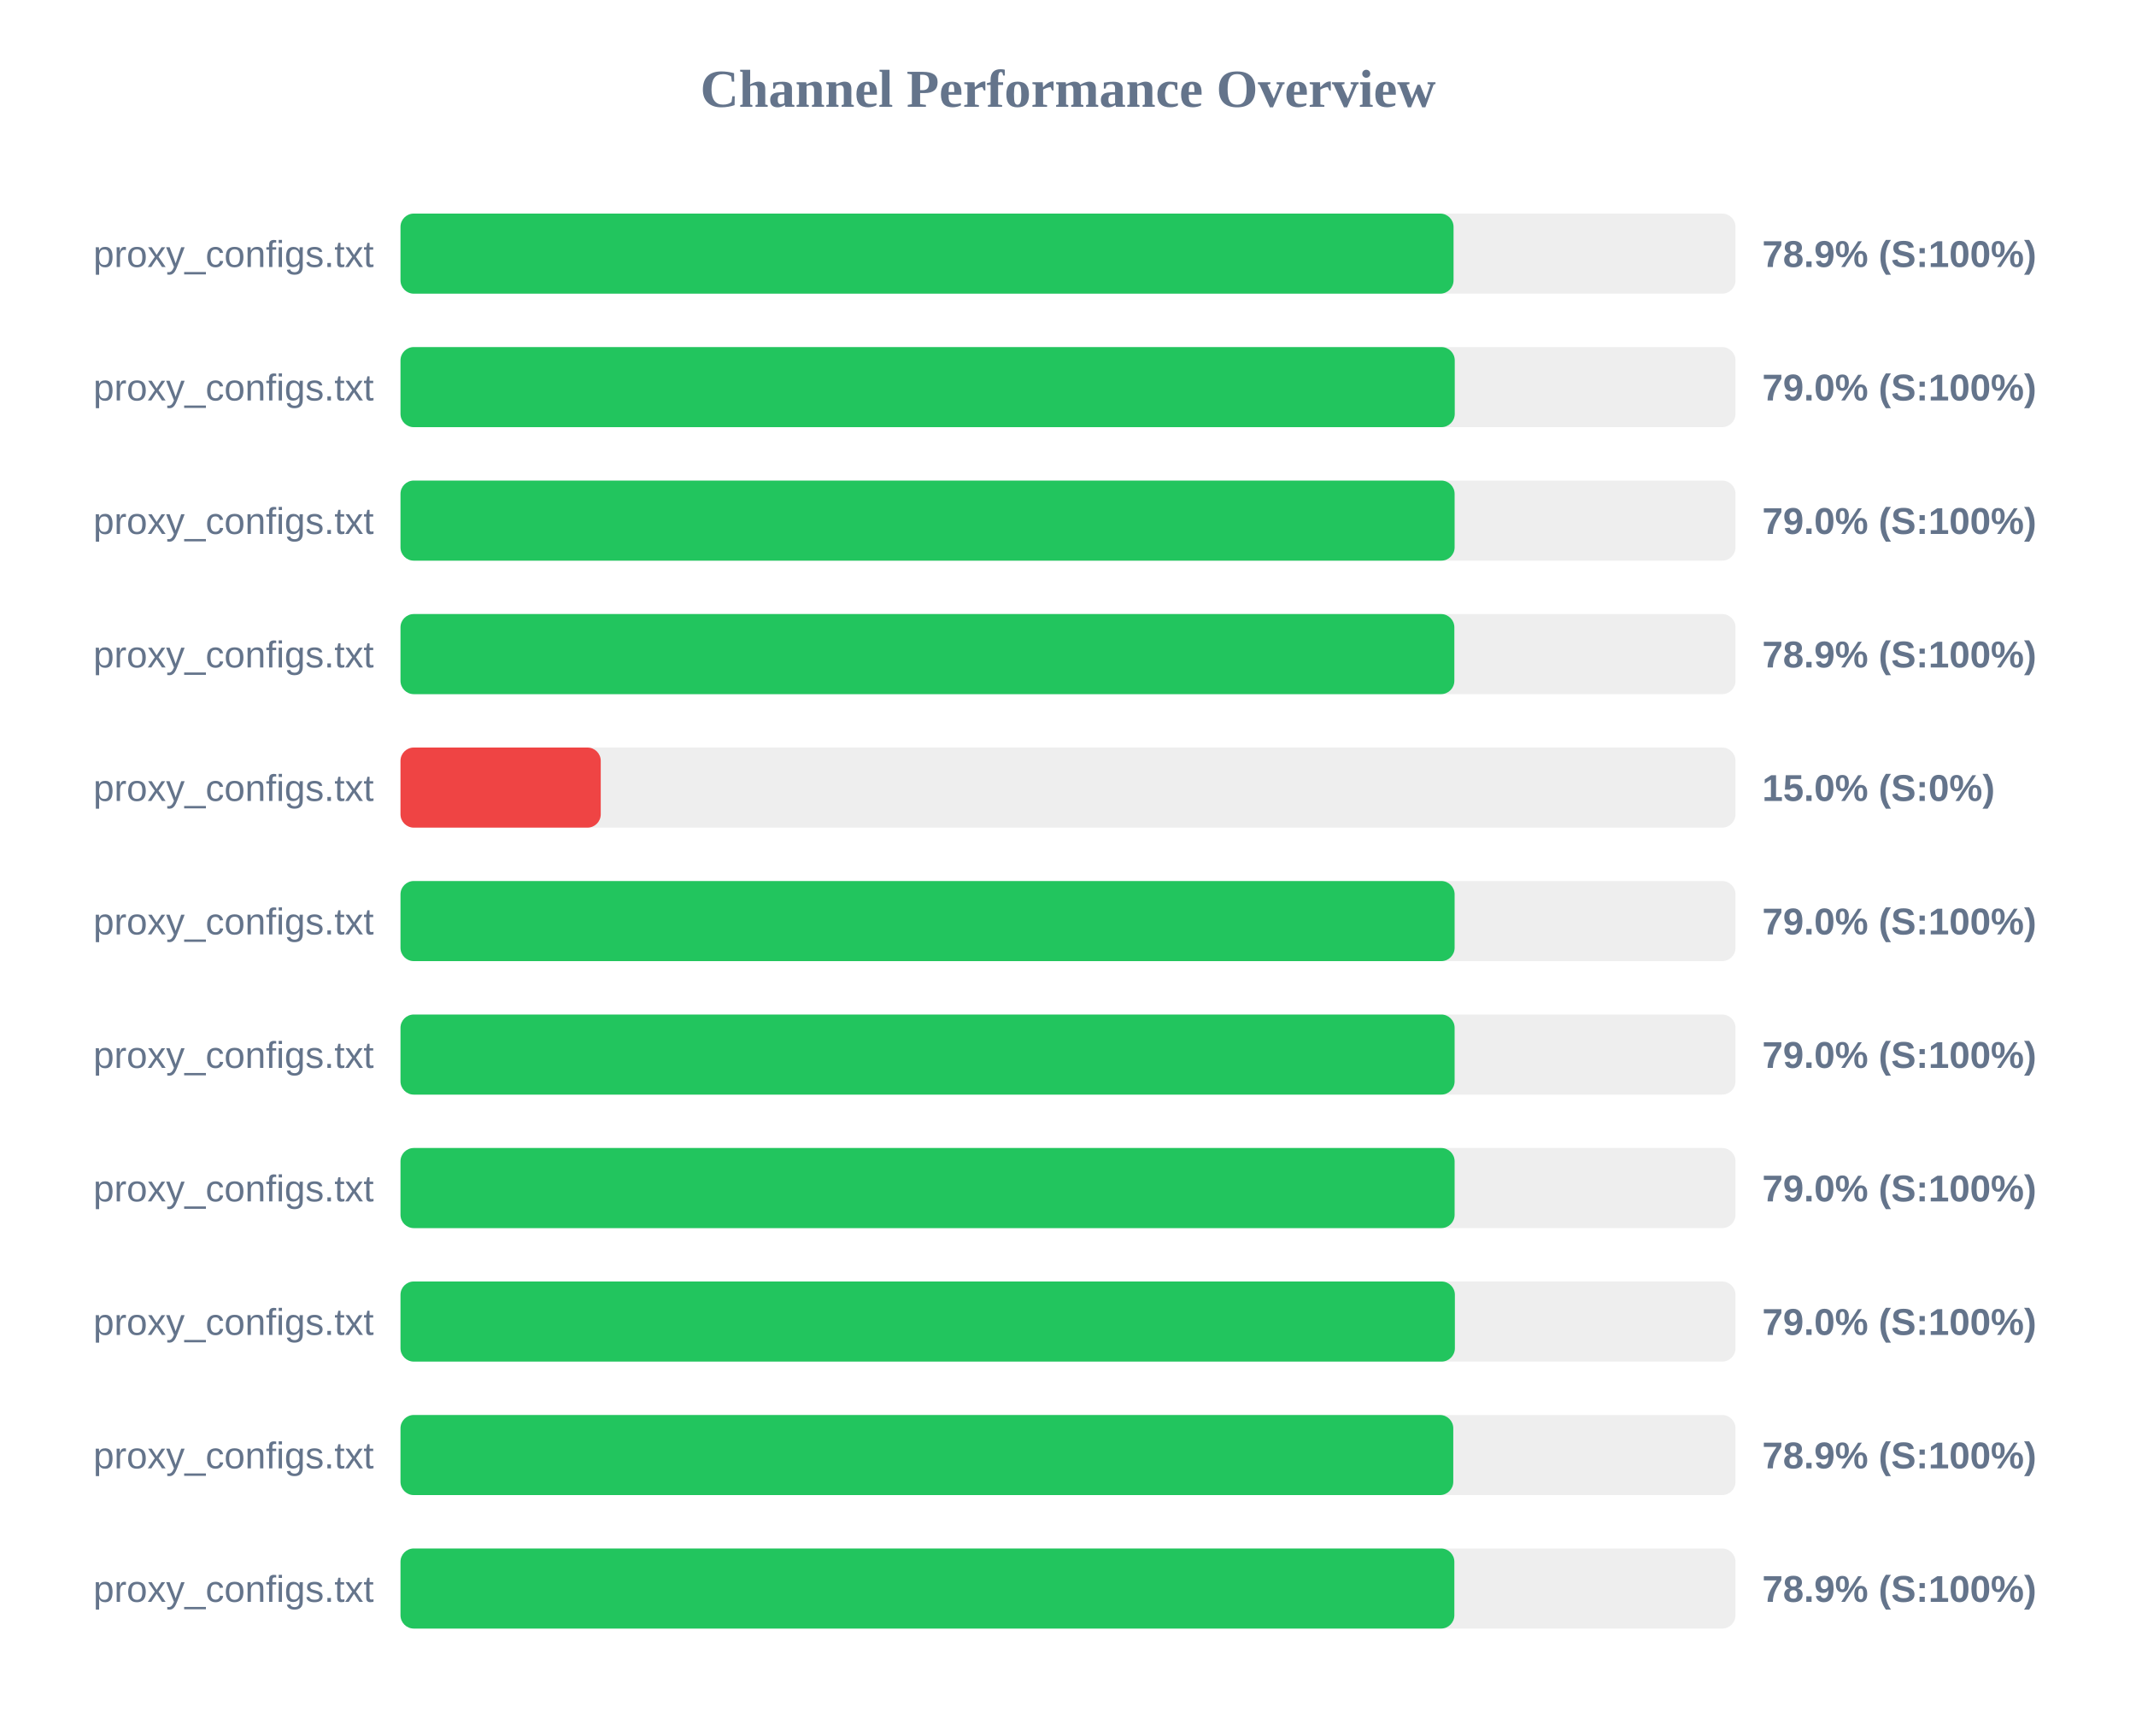
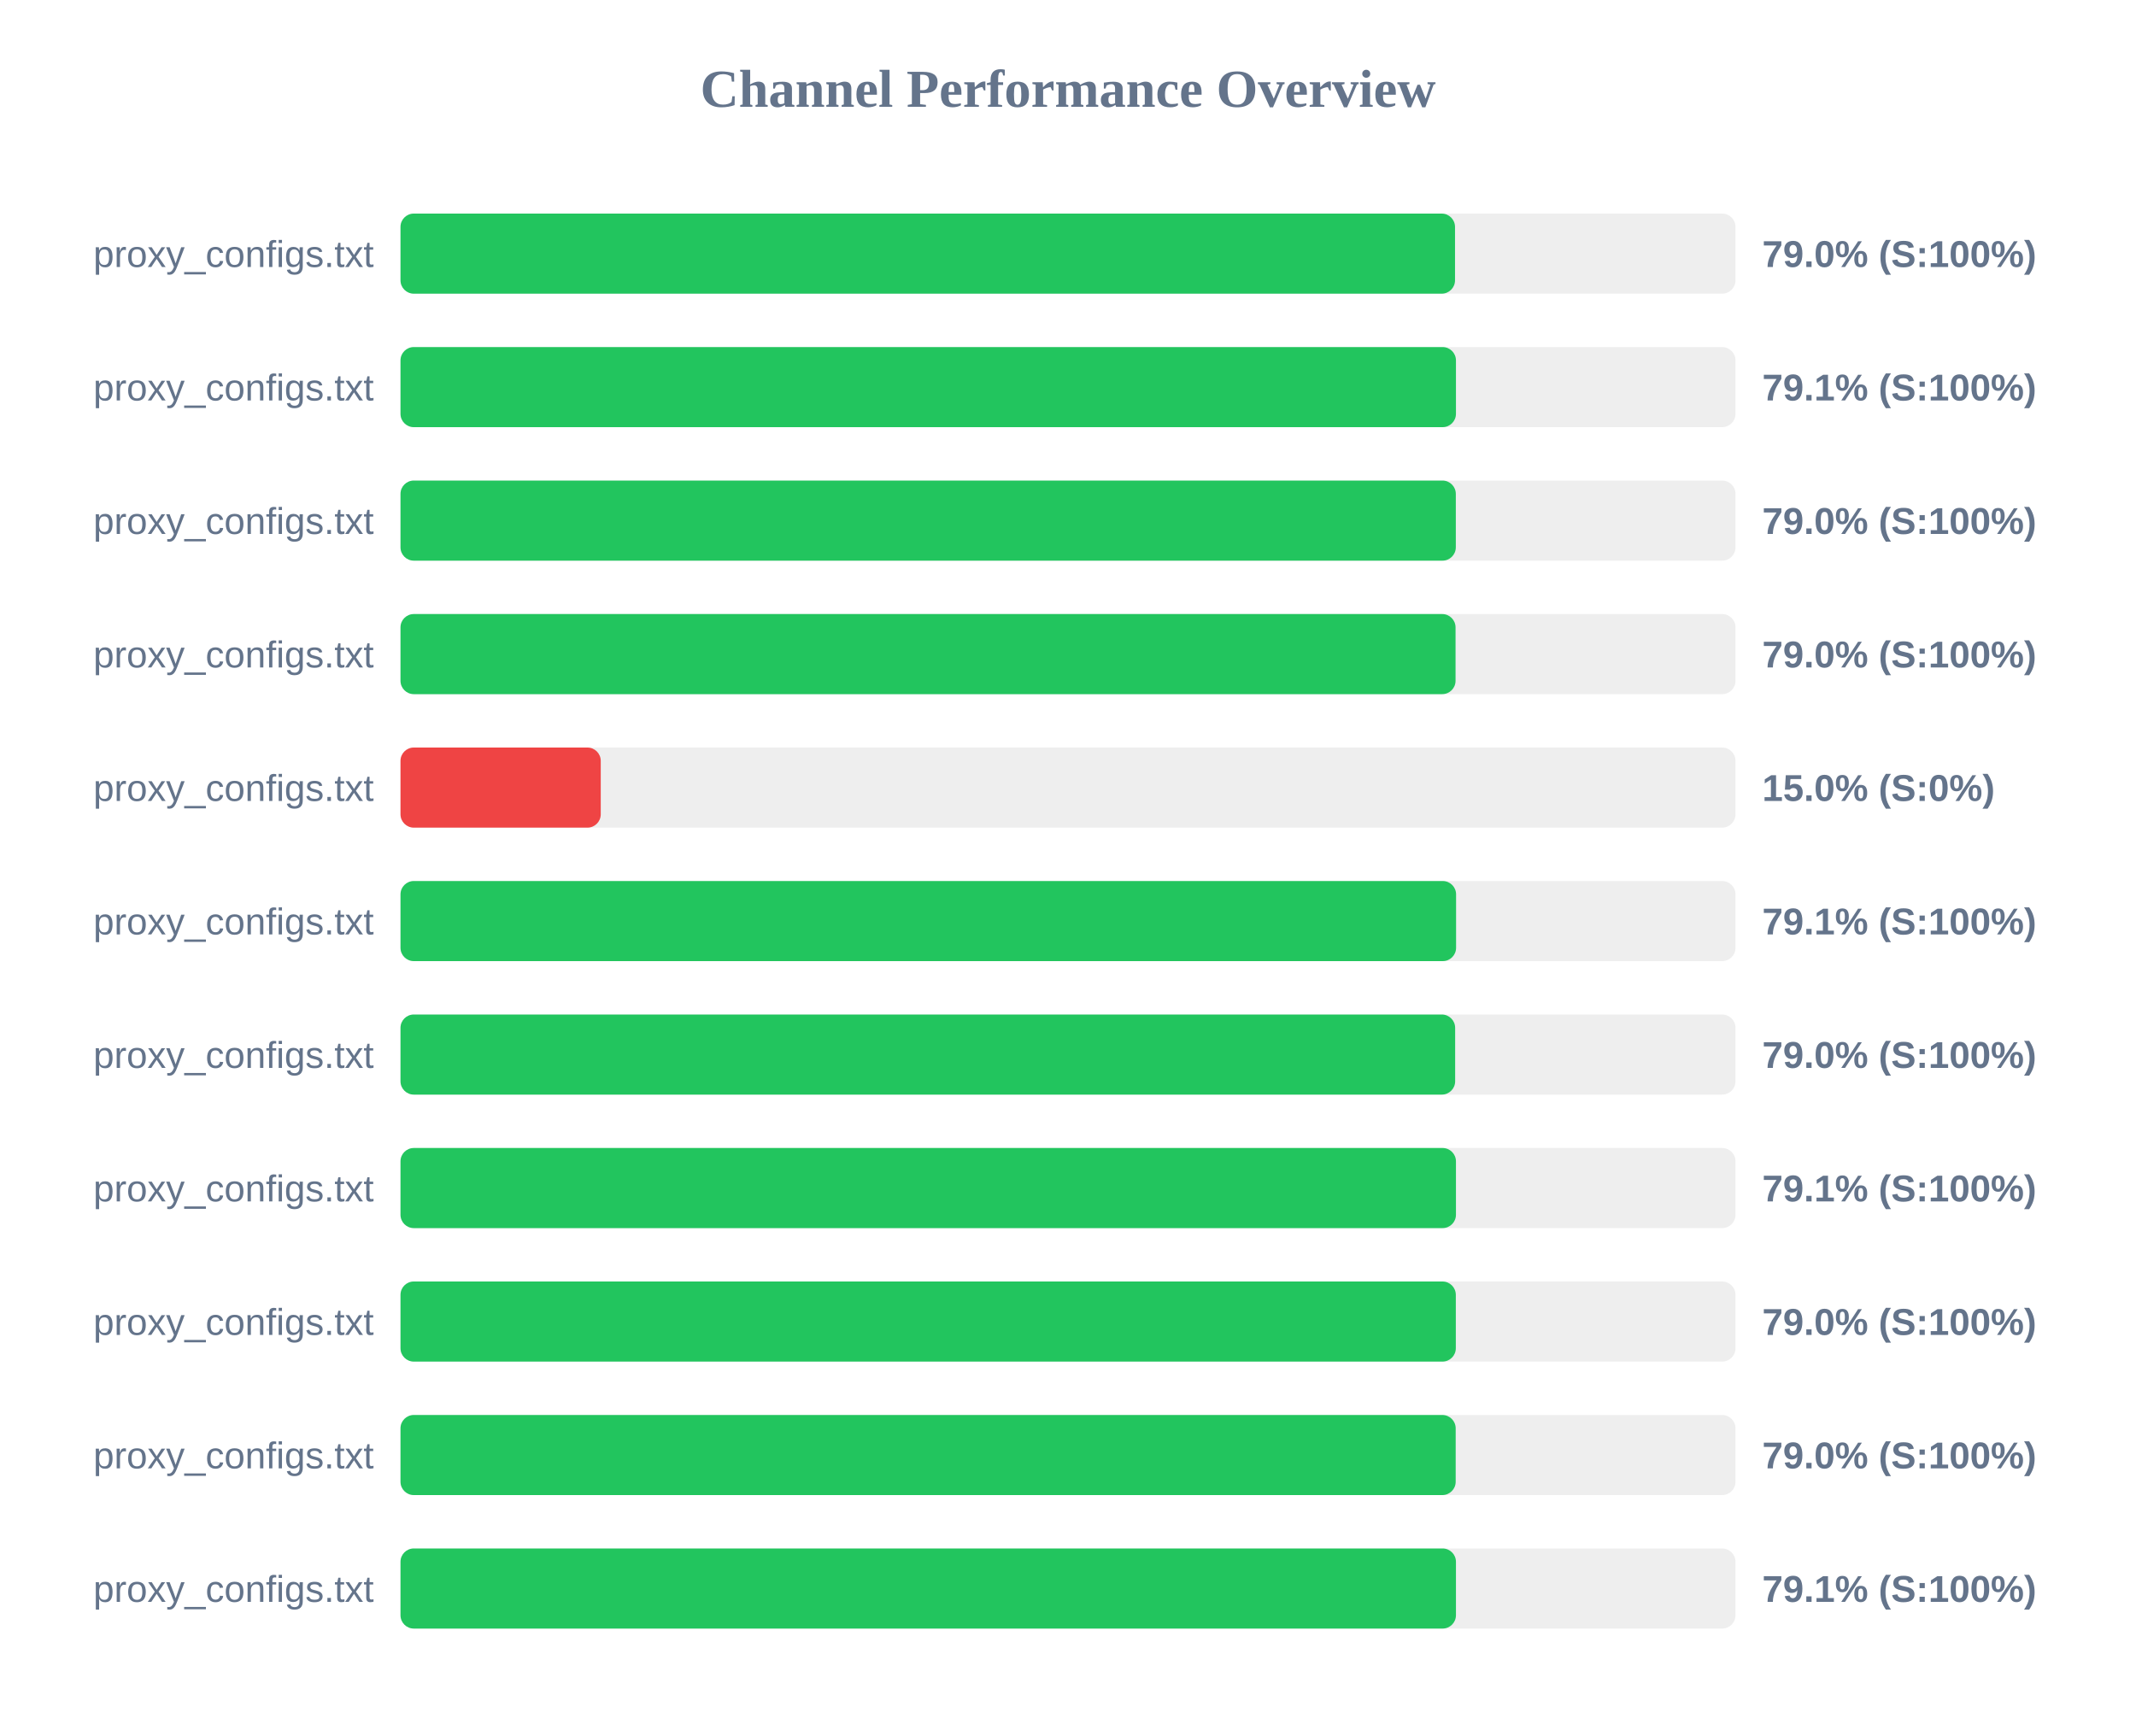
<svg xmlns="http://www.w3.org/2000/svg" width="800" height="650" version="1.1">
  <style>
        .row { font: 14px Arial; fill: #64748b; }
        .score { font: bold 14px Arial; fill: #64748b; }
    </style>
  <text x="400" y="40" text-anchor="middle" font-size="20px" font-weight="bold" fill="#64748b">Channel Performance Overview</text>
  <rect x="150" y="80" width="500" height="30" fill="#eee" rx="5" />
-   <rect x="150" y="80" width="394.4" height="30" fill="#22c55e" rx="5" />
+   <rect x="150" y="80" width="394.95" height="30" fill="#22c55e" rx="5" />
  <text x="140" y="100" text-anchor="end" class="row">proxy_configs.txt</text>
-   <text x="660" y="100" text-anchor="start" class="score">78.9% (S:100%)</text>
+   <text x="660" y="100" text-anchor="start" class="score">79.0% (S:100%)</text>
  <rect x="150" y="130" width="500" height="30" fill="#eee" rx="5" />
-   <rect x="150" y="130" width="394.85" height="30" fill="#22c55e" rx="5" />
+   <rect x="150" y="130" width="395.3" height="30" fill="#22c55e" rx="5" />
  <text x="140" y="150" text-anchor="end" class="row">proxy_configs.txt</text>
-   <text x="660" y="150" text-anchor="start" class="score">79.0% (S:100%)</text>
+   <text x="660" y="150" text-anchor="start" class="score">79.1% (S:100%)</text>
  <rect x="150" y="180" width="500" height="30" fill="#eee" rx="5" />
-   <rect x="150" y="180" width="394.8" height="30" fill="#22c55e" rx="5" />
+   <rect x="150" y="180" width="395.25" height="30" fill="#22c55e" rx="5" />
  <text x="140" y="200" text-anchor="end" class="row">proxy_configs.txt</text>
  <text x="660" y="200" text-anchor="start" class="score">79.0% (S:100%)</text>
  <rect x="150" y="230" width="500" height="30" fill="#eee" rx="5" />
-   <rect x="150" y="230" width="394.7" height="30" fill="#22c55e" rx="5" />
+   <rect x="150" y="230" width="395.15" height="30" fill="#22c55e" rx="5" />
  <text x="140" y="250" text-anchor="end" class="row">proxy_configs.txt</text>
-   <text x="660" y="250" text-anchor="start" class="score">78.9% (S:100%)</text>
+   <text x="660" y="250" text-anchor="start" class="score">79.0% (S:100%)</text>
  <rect x="150" y="280" width="500" height="30" fill="#eee" rx="5" />
  <rect x="150" y="280" width="75.0" height="30" fill="#ef4444" rx="5" />
  <text x="140" y="300" text-anchor="end" class="row">proxy_configs.txt</text>
  <text x="660" y="300" text-anchor="start" class="score">15.0% (S:0%)</text>
  <rect x="150" y="330" width="500" height="30" fill="#eee" rx="5" />
-   <rect x="150" y="330" width="394.8" height="30" fill="#22c55e" rx="5" />
+   <rect x="150" y="330" width="395.35" height="30" fill="#22c55e" rx="5" />
  <text x="140" y="350" text-anchor="end" class="row">proxy_configs.txt</text>
-   <text x="660" y="350" text-anchor="start" class="score">79.0% (S:100%)</text>
+   <text x="660" y="350" text-anchor="start" class="score">79.1% (S:100%)</text>
  <rect x="150" y="380" width="500" height="30" fill="#eee" rx="5" />
-   <rect x="150" y="380" width="394.8" height="30" fill="#22c55e" rx="5" />
+   <rect x="150" y="380" width="395.0" height="30" fill="#22c55e" rx="5" />
  <text x="140" y="400" text-anchor="end" class="row">proxy_configs.txt</text>
  <text x="660" y="400" text-anchor="start" class="score">79.0% (S:100%)</text>
  <rect x="150" y="430" width="500" height="30" fill="#eee" rx="5" />
-   <rect x="150" y="430" width="394.8" height="30" fill="#22c55e" rx="5" />
+   <rect x="150" y="430" width="395.3" height="30" fill="#22c55e" rx="5" />
  <text x="140" y="450" text-anchor="end" class="row">proxy_configs.txt</text>
-   <text x="660" y="450" text-anchor="start" class="score">79.0% (S:100%)</text>
+   <text x="660" y="450" text-anchor="start" class="score">79.1% (S:100%)</text>
  <rect x="150" y="480" width="500" height="30" fill="#eee" rx="5" />
-   <rect x="150" y="480" width="394.9" height="30" fill="#22c55e" rx="5" />
+   <rect x="150" y="480" width="395.25" height="30" fill="#22c55e" rx="5" />
  <text x="140" y="500" text-anchor="end" class="row">proxy_configs.txt</text>
  <text x="660" y="500" text-anchor="start" class="score">79.0% (S:100%)</text>
  <rect x="150" y="530" width="500" height="30" fill="#eee" rx="5" />
-   <rect x="150" y="530" width="394.3" height="30" fill="#22c55e" rx="5" />
+   <rect x="150" y="530" width="395.2" height="30" fill="#22c55e" rx="5" />
  <text x="140" y="550" text-anchor="end" class="row">proxy_configs.txt</text>
-   <text x="660" y="550" text-anchor="start" class="score">78.9% (S:100%)</text>
+   <text x="660" y="550" text-anchor="start" class="score">79.0% (S:100%)</text>
  <rect x="150" y="580" width="500" height="30" fill="#eee" rx="5" />
-   <rect x="150" y="580" width="394.7" height="30" fill="#22c55e" rx="5" />
+   <rect x="150" y="580" width="395.3" height="30" fill="#22c55e" rx="5" />
  <text x="140" y="600" text-anchor="end" class="row">proxy_configs.txt</text>
-   <text x="660" y="600" text-anchor="start" class="score">78.9% (S:100%)</text>
+   <text x="660" y="600" text-anchor="start" class="score">79.1% (S:100%)</text>
</svg>
